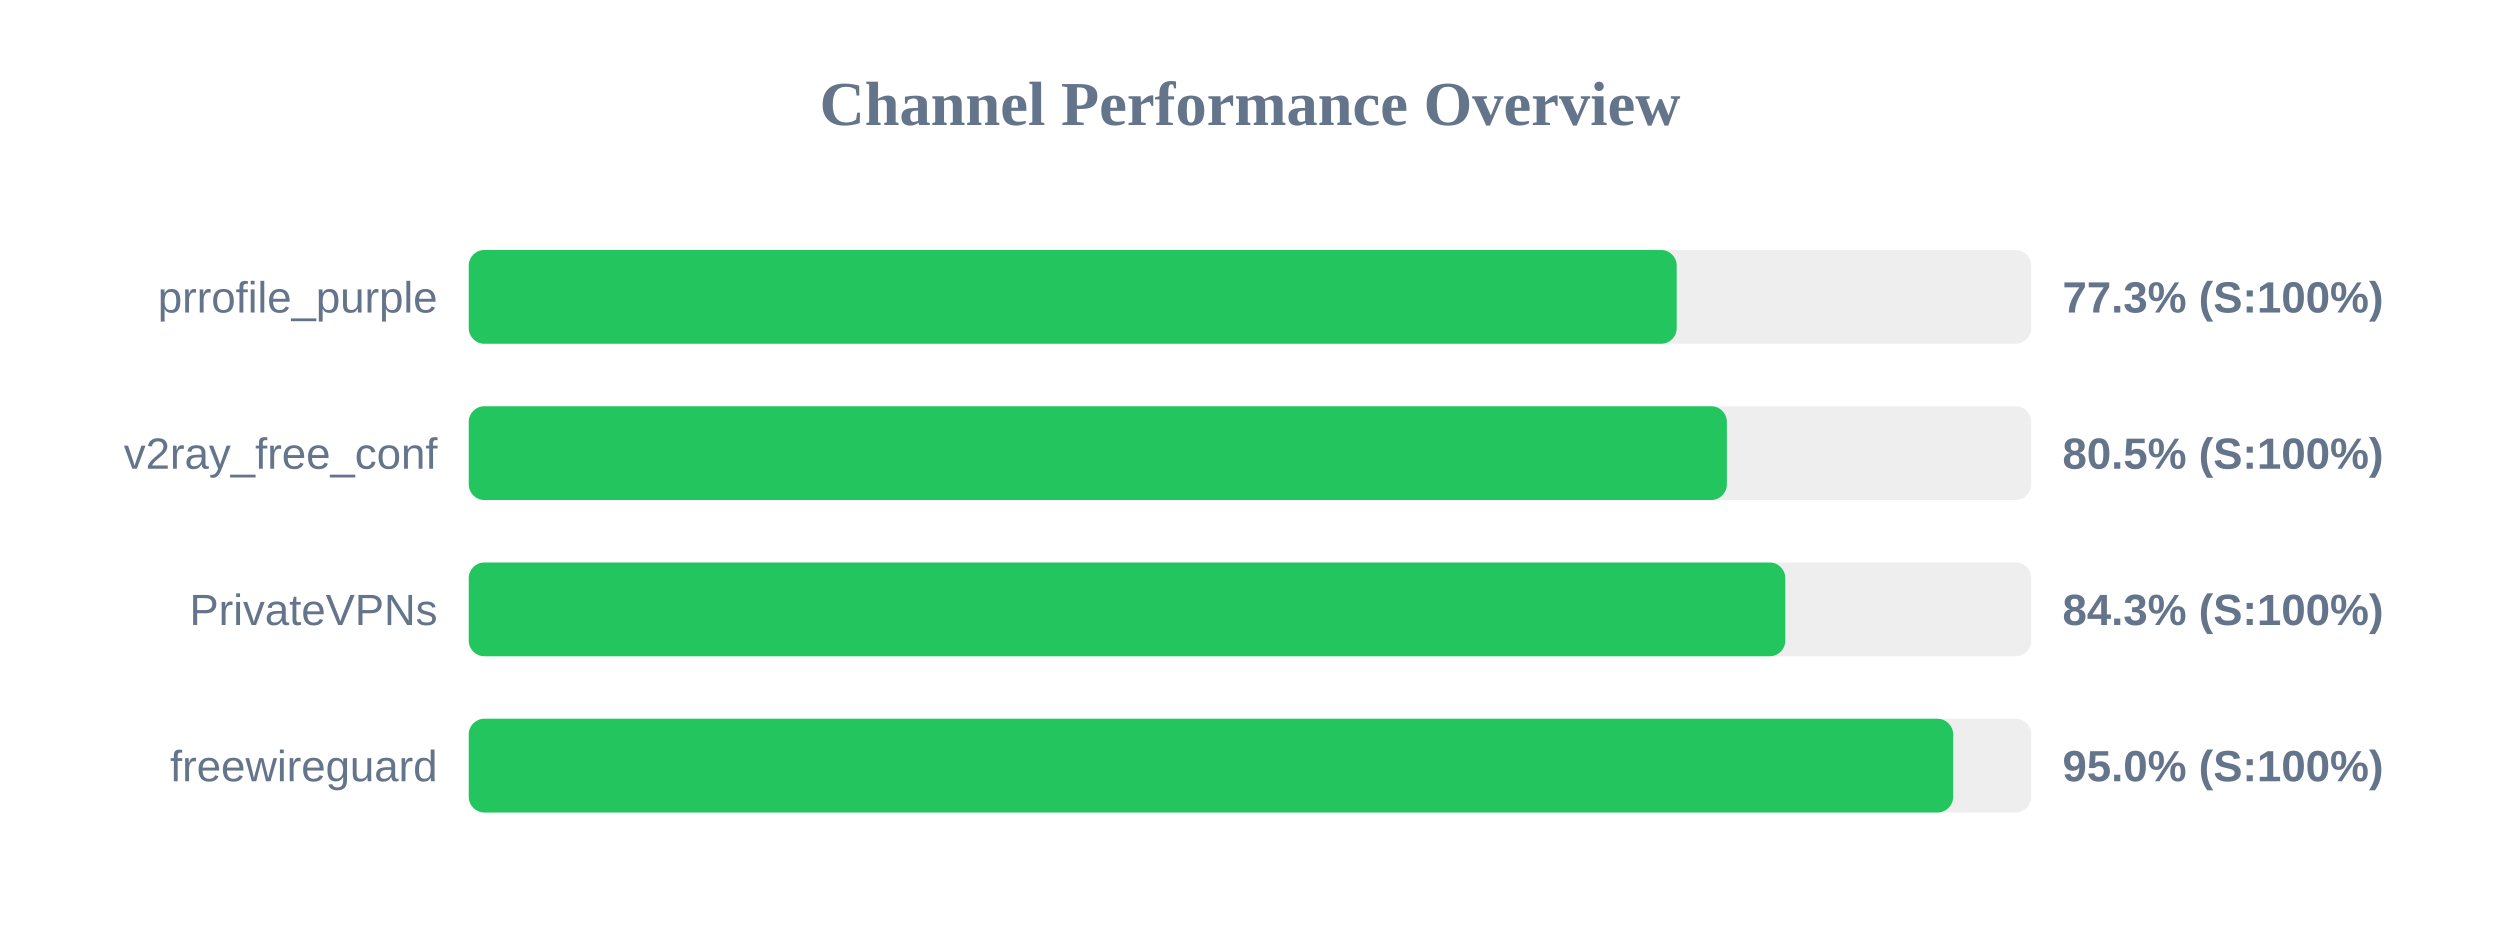
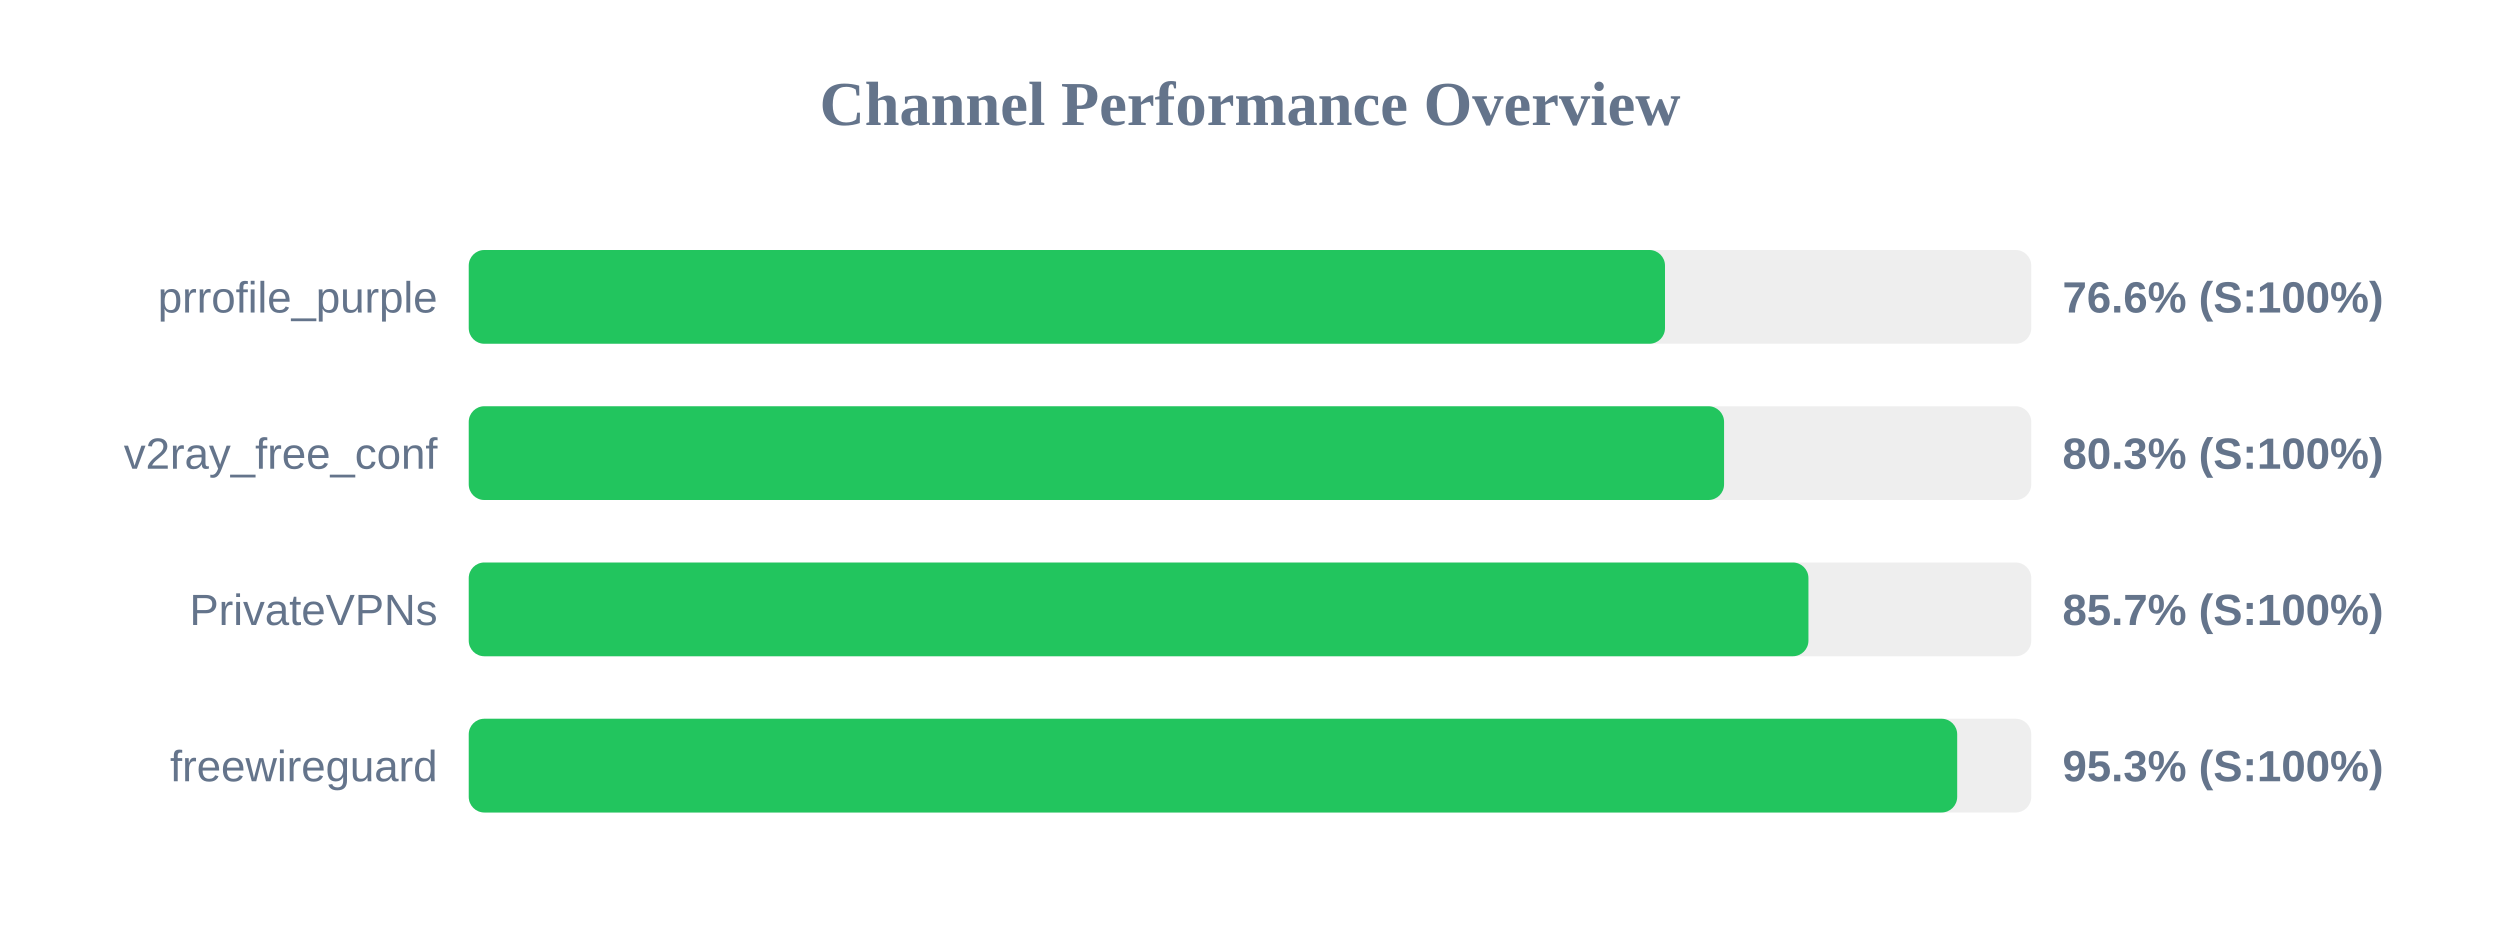
<svg xmlns="http://www.w3.org/2000/svg" width="800" height="300" version="1.1">
  <style>
        .row { font: 14px Arial; fill: #64748b; }
        .score { font: bold 14px Arial; fill: #64748b; }
    </style>
  <text x="400" y="40" text-anchor="middle" font-size="20px" font-weight="bold" fill="#64748b">Channel Performance Overview</text>
  <rect x="150" y="80" width="500" height="30" fill="#eee" rx="5" />
-   <rect x="150" y="80" width="386.55" height="30" fill="#22c55e" rx="5" />
+   <rect x="150" y="80" width="382.8" height="30" fill="#22c55e" rx="5" />
  <text x="140" y="100" text-anchor="end" class="row">prrofile_purple</text>
-   <text x="660" y="100" text-anchor="start" class="score">77.3% (S:100%)</text>
+   <text x="660" y="100" text-anchor="start" class="score">76.6% (S:100%)</text>
  <rect x="150" y="130" width="500" height="30" fill="#eee" rx="5" />
-   <rect x="150" y="130" width="402.6" height="30" fill="#22c55e" rx="5" />
+   <rect x="150" y="130" width="401.7" height="30" fill="#22c55e" rx="5" />
  <text x="140" y="150" text-anchor="end" class="row">v2ray_free_conf</text>
-   <text x="660" y="150" text-anchor="start" class="score">80.5% (S:100%)</text>
+   <text x="660" y="150" text-anchor="start" class="score">80.3% (S:100%)</text>
  <rect x="150" y="180" width="500" height="30" fill="#eee" rx="5" />
-   <rect x="150" y="180" width="421.3" height="30" fill="#22c55e" rx="5" />
+   <rect x="150" y="180" width="428.7" height="30" fill="#22c55e" rx="5" />
  <text x="140" y="200" text-anchor="end" class="row">PrivateVPNs</text>
-   <text x="660" y="200" text-anchor="start" class="score">84.3% (S:100%)</text>
+   <text x="660" y="200" text-anchor="start" class="score">85.7% (S:100%)</text>
  <rect x="150" y="230" width="500" height="30" fill="#eee" rx="5" />
-   <rect x="150" y="230" width="475.0" height="30" fill="#22c55e" rx="5" />
+   <rect x="150" y="230" width="476.3" height="30" fill="#22c55e" rx="5" />
  <text x="140" y="250" text-anchor="end" class="row">freewireguard</text>
-   <text x="660" y="250" text-anchor="start" class="score">95.0% (S:100%)</text>
+   <text x="660" y="250" text-anchor="start" class="score">95.3% (S:100%)</text>
</svg>
